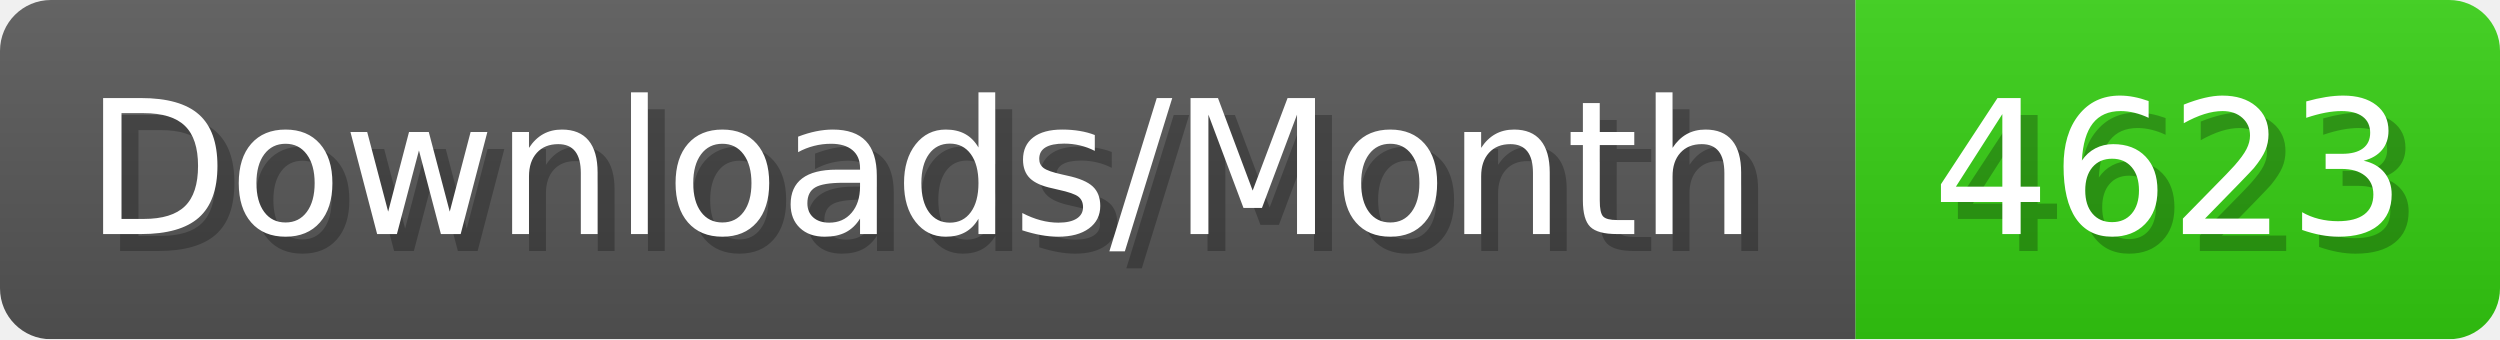
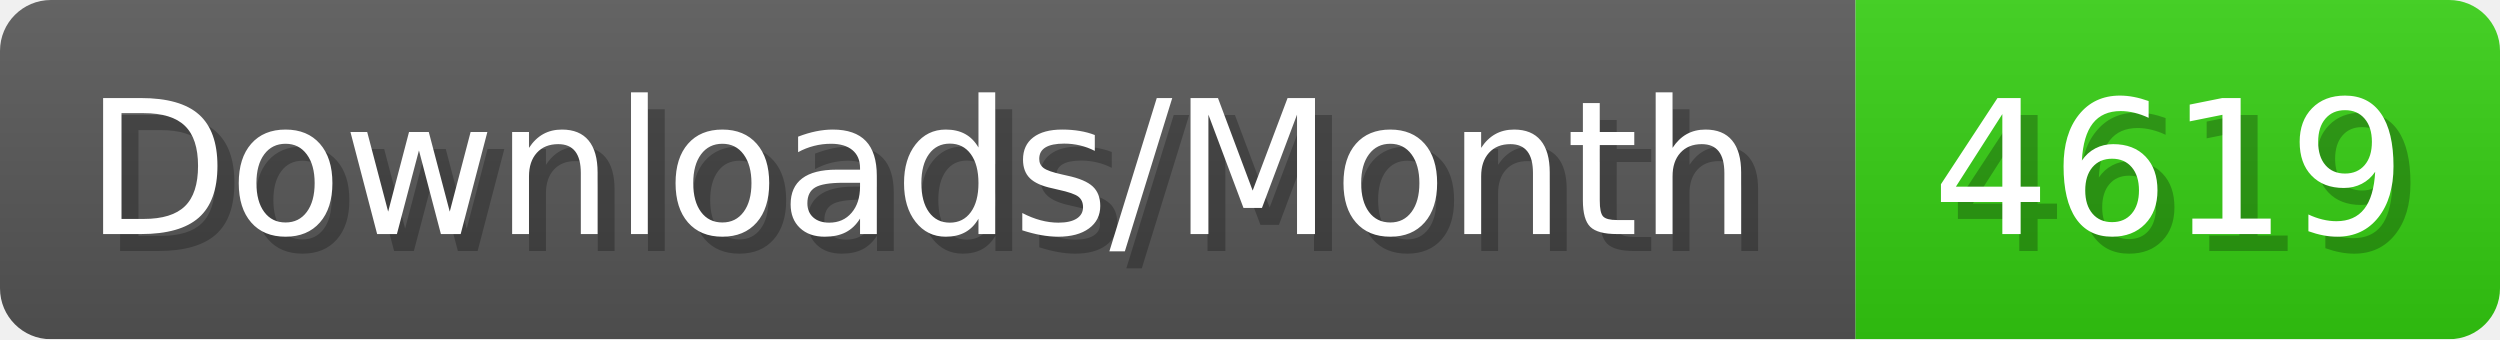
- <svg xmlns="http://www.w3.org/2000/svg" width="147.4" height="20" viewBox="0 0 1474 200" role="img" aria-label="Downloads/Month: 4623">
+ <svg xmlns="http://www.w3.org/2000/svg" width="147.4" height="20" viewBox="0 0 1474 200" role="img" aria-label="Downloads/Month: 4619">
  <linearGradient id="YlXUI" x2="0" y2="100%">
    <stop offset="0" stop-opacity=".1" stop-color="#EEE" />
    <stop offset="1" stop-opacity=".1" />
  </linearGradient>
  <mask id="JHhop">
    <rect width="1474" height="200" rx="30" fill="#FFF" />
  </mask>
  <g mask="url(#JHhop)">
    <rect width="1094" height="200" fill="#555" />
    <rect width="380" height="200" fill="#3C1" x="1094" />
    <rect width="1474" height="200" fill="url(#YlXUI)" />
  </g>
  <g aria-hidden="true" fill="#fff" text-anchor="start" font-family="Verdana,DejaVu Sans,sans-serif" font-size="110">
    <text x="60" y="148" textLength="994" fill="#000" opacity="0.25">Downloads/Month</text>
    <text x="50" y="138" textLength="994">Downloads/Month</text>
-     <text x="1149" y="148" textLength="280" fill="#000" opacity="0.25">4623</text>
-     <text x="1139" y="138" textLength="280">4623</text>
+     <text x="1149" y="148" textLength="280" fill="#000" opacity="0.25">4619</text>
+     <text x="1139" y="138" textLength="280">4619</text>
  </g>
</svg>
